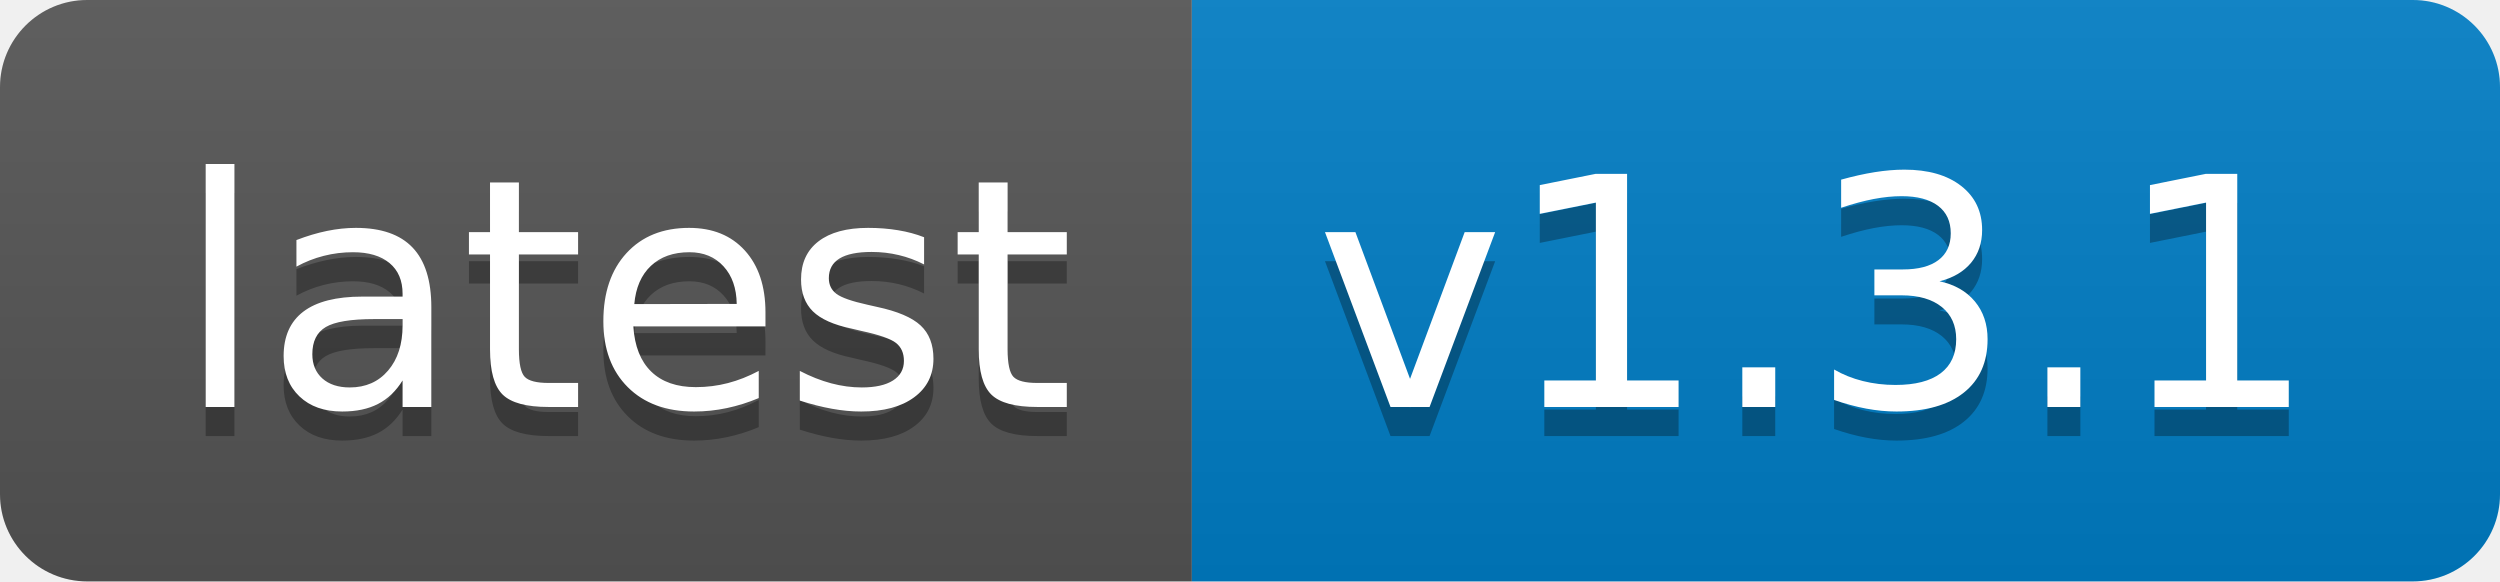
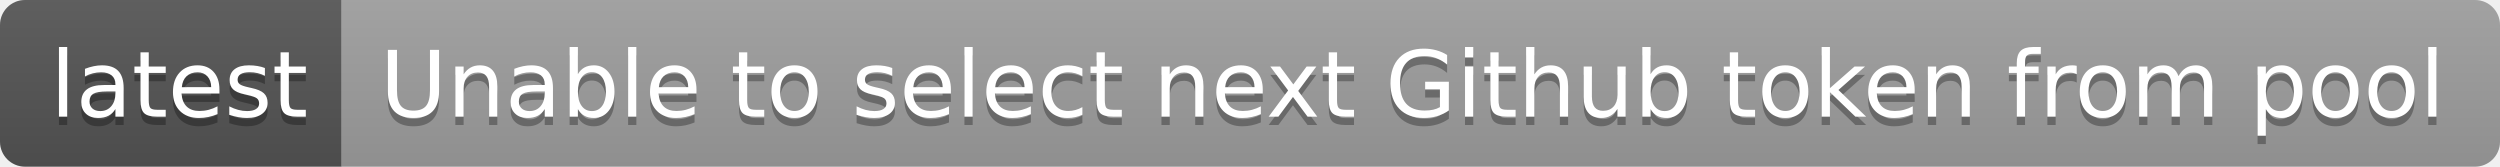
- <svg xmlns="http://www.w3.org/2000/svg" width="86" height="20" role="img" aria-label="latest: v1.3.1">
+ <svg xmlns="http://www.w3.org/2000/svg" width="300" height="20" role="img" aria-label="latest: Unable to select next Github token from pool">
  <linearGradient id="s" x2="0" y2="100%">
    <stop offset="0" stop-color="#bbb" stop-opacity=".1" />
    <stop offset="1" stop-opacity=".1" />
  </linearGradient>
  <clipPath id="r">
-     <rect width="86" height="20" rx="3" fill="#fff" />
+     <rect width="300" height="20" rx="3" fill="#fff" />
  </clipPath>
  <g clip-path="url(#r)">
    <rect width="41" height="20" fill="#555" />
-     <rect x="41" width="45" height="20" fill="#007ec6" />
-     <rect width="86" height="20" fill="url(#s)" />
+     <rect x="41" width="259" height="20" fill="#9f9f9f" />
+     <rect width="300" height="20" fill="url(#s)" />
  </g>
  <g fill="#fff" text-anchor="middle" font-family="Verdana,Geneva,DejaVu Sans,sans-serif" text-rendering="geometricPrecision" font-size="110">
    <text aria-hidden="true" x="215" y="150" fill="#010101" fill-opacity=".3" transform="scale(.1)" textLength="310">latest</text>
    <text x="215" y="140" transform="scale(.1)" fill="#fff" textLength="310">latest</text>
-     <text aria-hidden="true" x="625" y="150" fill="#010101" fill-opacity=".3" transform="scale(.1)" textLength="350">v1.3.1</text>
-     <text x="625" y="140" transform="scale(.1)" fill="#fff" textLength="350">v1.3.1</text>
+     <text aria-hidden="true" x="1695" y="150" fill="#010101" fill-opacity=".3" transform="scale(.1)" textLength="2490">Unable to select next Github token from pool</text>
+     <text x="1695" y="140" transform="scale(.1)" fill="#fff" textLength="2490">Unable to select next Github token from pool</text>
  </g>
</svg>
